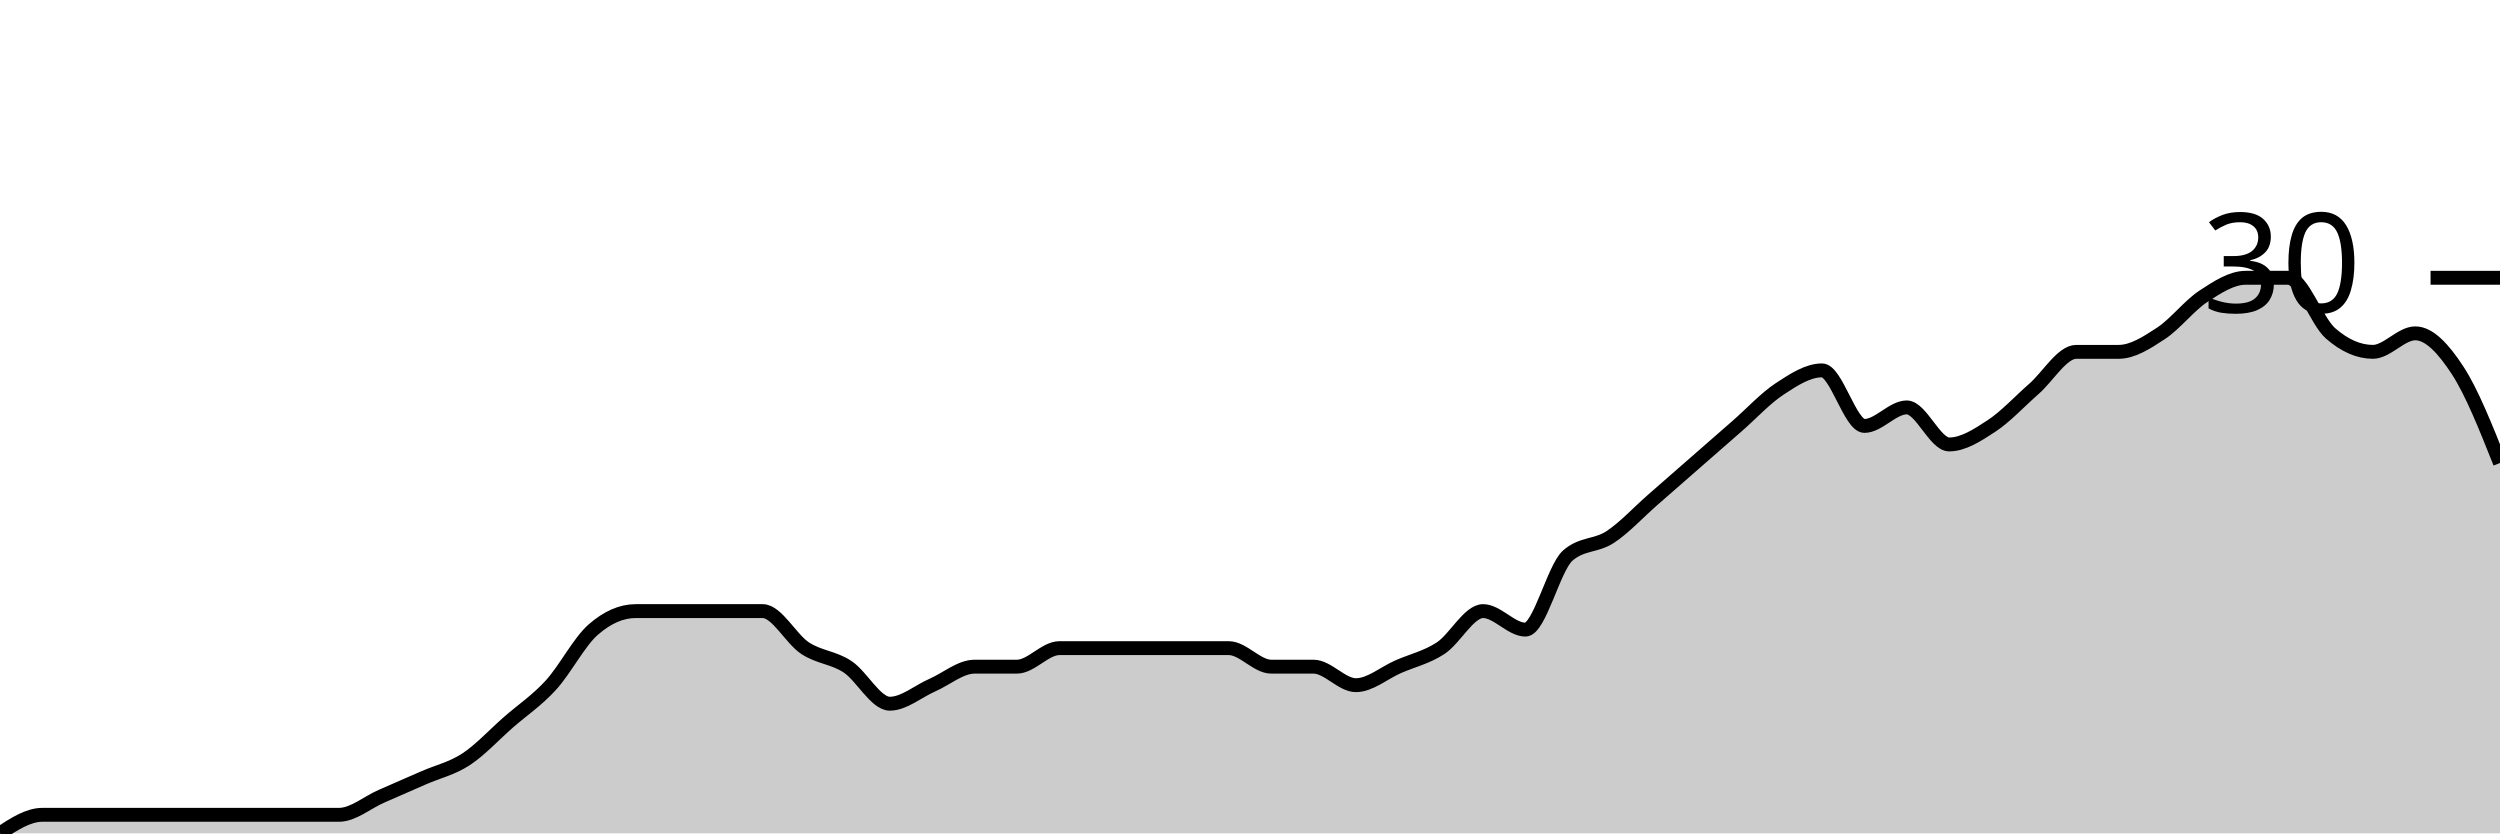
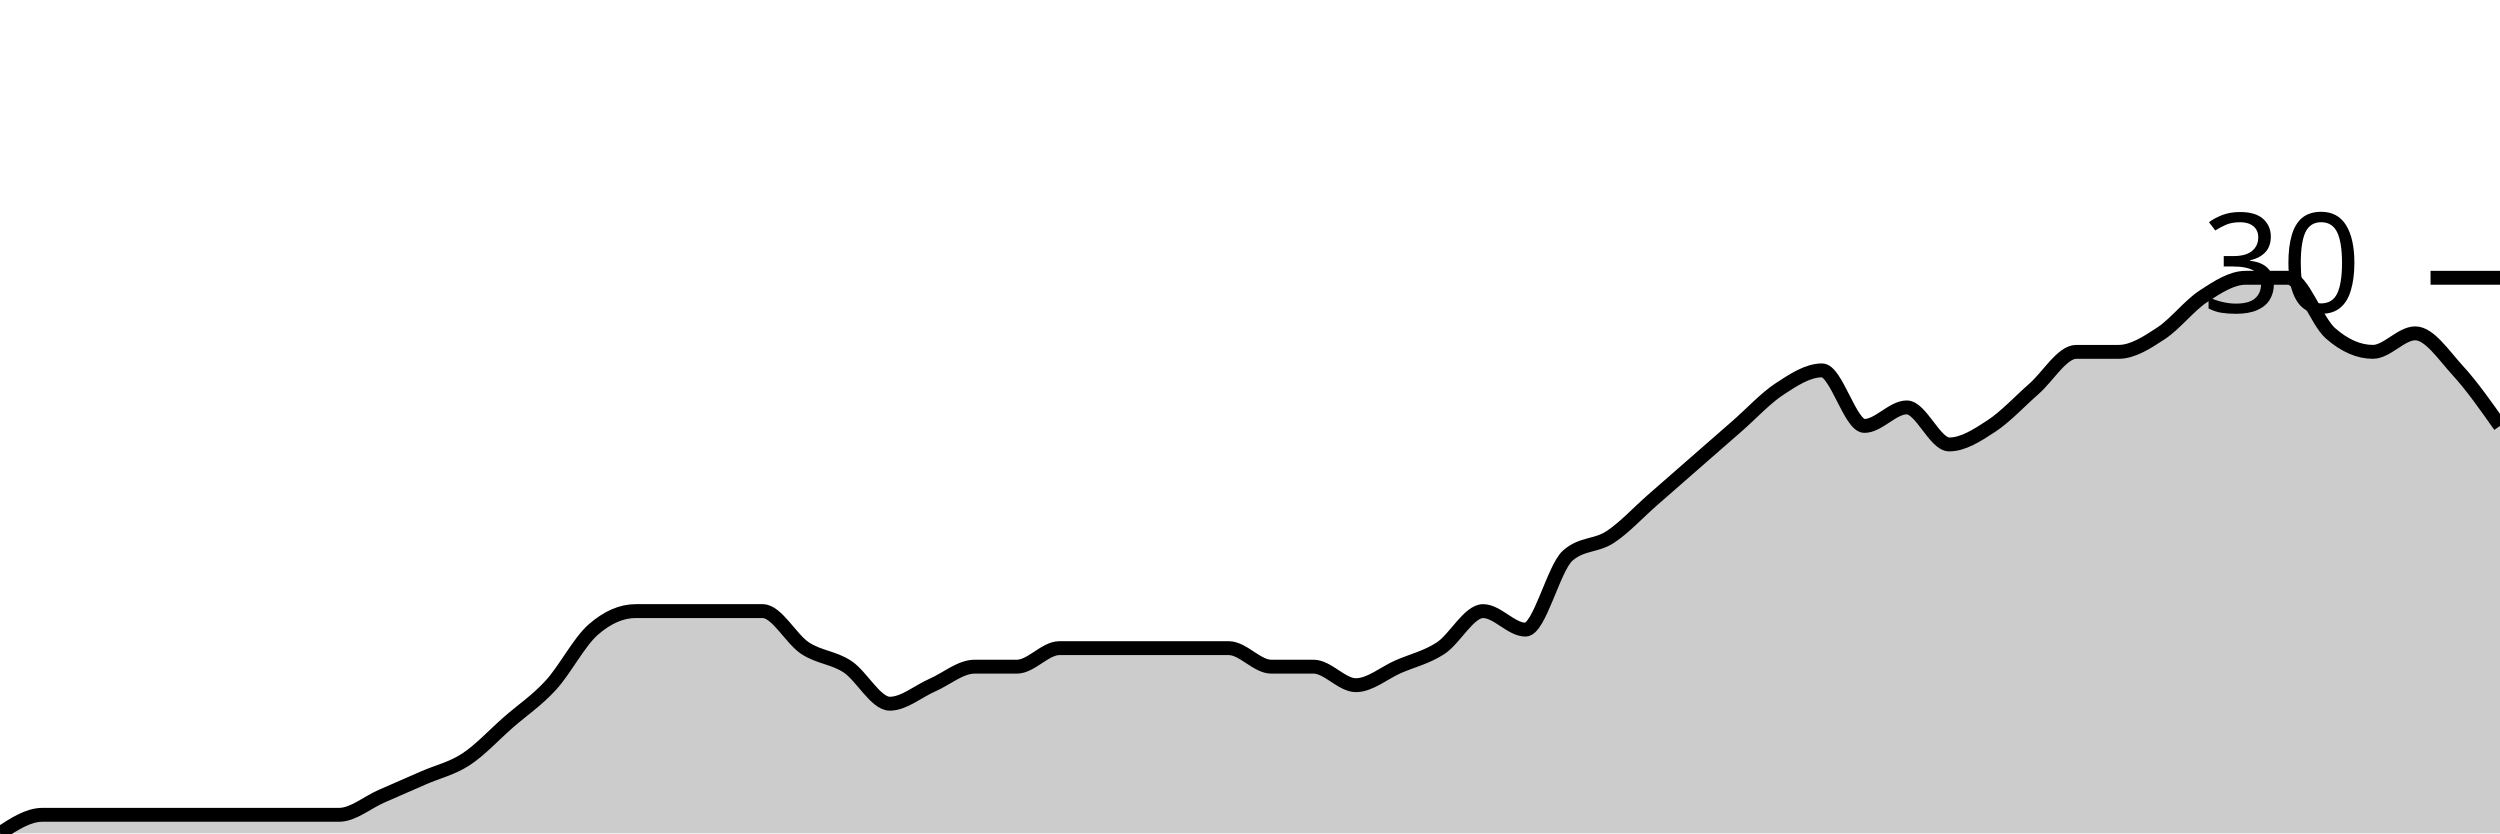
<svg xmlns="http://www.w3.org/2000/svg" viewBox="0 0 180 60">
  <g transform="translate(0,20)">
-     <path class="area" fill="rgba(0, 0, 0, 0.2)" d="M0,40C1.017,39.333,2.034,38.667,3.051,38.667C4.068,38.667,5.085,38.667,6.102,38.667C7.119,38.667,8.136,38.667,9.153,38.667C10.169,38.667,11.186,38.667,12.203,38.667C13.22,38.667,14.237,38.667,15.254,38.667C16.271,38.667,17.288,38.667,18.305,38.667C19.322,38.667,20.339,38.667,21.356,38.667C22.373,38.667,23.39,38.667,24.407,38.667C25.424,38.667,26.441,37.778,27.458,37.333C28.475,36.889,29.492,36.444,30.508,36C31.525,35.556,32.542,35.333,33.559,34.667C34.576,34,35.593,32.889,36.61,32C37.627,31.111,38.644,30.444,39.661,29.333C40.678,28.222,41.695,26.222,42.712,25.333C43.729,24.444,44.746,24,45.763,24C46.78,24,47.797,24,48.814,24C49.831,24,50.847,24,51.864,24C52.881,24,53.898,24,54.915,24C55.932,24,56.949,26,57.966,26.667C58.983,27.333,60,27.333,61.017,28C62.034,28.667,63.051,30.667,64.068,30.667C65.085,30.667,66.102,29.778,67.119,29.333C68.136,28.889,69.153,28,70.169,28C71.186,28,72.203,28,73.22,28C74.237,28,75.254,26.667,76.271,26.667C77.288,26.667,78.305,26.667,79.322,26.667C80.339,26.667,81.356,26.667,82.373,26.667C83.39,26.667,84.407,26.667,85.424,26.667C86.441,26.667,87.458,26.667,88.475,26.667C89.492,26.667,90.508,28,91.525,28C92.542,28,93.559,28,94.576,28C95.593,28,96.61,29.333,97.627,29.333C98.644,29.333,99.661,28.444,100.678,28C101.695,27.556,102.712,27.333,103.729,26.667C104.746,26,105.763,24,106.78,24C107.797,24,108.814,25.333,109.831,25.333C110.847,25.333,111.864,20.889,112.881,20C113.898,19.111,114.915,19.333,115.932,18.667C116.949,18,117.966,16.889,118.983,16C120,15.111,121.017,14.222,122.034,13.333C123.051,12.444,124.068,11.556,125.085,10.667C126.102,9.778,127.119,8.667,128.136,8C129.153,7.333,130.169,6.667,131.186,6.667C132.203,6.667,133.22,10.667,134.237,10.667C135.254,10.667,136.271,9.333,137.288,9.333C138.305,9.333,139.322,12,140.339,12C141.356,12,142.373,11.333,143.39,10.667C144.407,10,145.424,8.889,146.441,8C147.458,7.111,148.475,5.333,149.492,5.333C150.508,5.333,151.525,5.333,152.542,5.333C153.559,5.333,154.576,4.667,155.593,4C156.61,3.333,157.627,2,158.644,1.333C159.661,0.667,160.678,0,161.695,0C162.712,0,163.729,0,164.746,0C165.763,0,166.78,3.111,167.797,4C168.814,4.889,169.831,5.333,170.847,5.333C171.864,5.333,172.881,4,173.898,4C174.915,4,175.932,5.111,176.949,6.667C177.966,8.222,178.983,10.778,180,13.333L180,40C178.983,40,177.966,40,176.949,40C175.932,40,174.915,40,173.898,40C172.881,40,171.864,40,170.847,40C169.831,40,168.814,40,167.797,40C166.78,40,165.763,40,164.746,40C163.729,40,162.712,40,161.695,40C160.678,40,159.661,40,158.644,40C157.627,40,156.61,40,155.593,40C154.576,40,153.559,40,152.542,40C151.525,40,150.508,40,149.492,40C148.475,40,147.458,40,146.441,40C145.424,40,144.407,40,143.39,40C142.373,40,141.356,40,140.339,40C139.322,40,138.305,40,137.288,40C136.271,40,135.254,40,134.237,40C133.22,40,132.203,40,131.186,40C130.169,40,129.153,40,128.136,40C127.119,40,126.102,40,125.085,40C124.068,40,123.051,40,122.034,40C121.017,40,120,40,118.983,40C117.966,40,116.949,40,115.932,40C114.915,40,113.898,40,112.881,40C111.864,40,110.847,40,109.831,40C108.814,40,107.797,40,106.78,40C105.763,40,104.746,40,103.729,40C102.712,40,101.695,40,100.678,40C99.661,40,98.644,40,97.627,40C96.61,40,95.593,40,94.576,40C93.559,40,92.542,40,91.525,40C90.508,40,89.492,40,88.475,40C87.458,40,86.441,40,85.424,40C84.407,40,83.39,40,82.373,40C81.356,40,80.339,40,79.322,40C78.305,40,77.288,40,76.271,40C75.254,40,74.237,40,73.22,40C72.203,40,71.186,40,70.169,40C69.153,40,68.136,40,67.119,40C66.102,40,65.085,40,64.068,40C63.051,40,62.034,40,61.017,40C60,40,58.983,40,57.966,40C56.949,40,55.932,40,54.915,40C53.898,40,52.881,40,51.864,40C50.847,40,49.831,40,48.814,40C47.797,40,46.78,40,45.763,40C44.746,40,43.729,40,42.712,40C41.695,40,40.678,40,39.661,40C38.644,40,37.627,40,36.61,40C35.593,40,34.576,40,33.559,40C32.542,40,31.525,40,30.508,40C29.492,40,28.475,40,27.458,40C26.441,40,25.424,40,24.407,40C23.39,40,22.373,40,21.356,40C20.339,40,19.322,40,18.305,40C17.288,40,16.271,40,15.254,40C14.237,40,13.22,40,12.203,40C11.186,40,10.169,40,9.153,40C8.136,40,7.119,40,6.102,40C5.085,40,4.068,40,3.051,40C2.034,40,1.017,40,0,40Z" />
-     <path class="line" stroke="black" fill="none" d="M0,40C1.017,39.333,2.034,38.667,3.051,38.667C4.068,38.667,5.085,38.667,6.102,38.667C7.119,38.667,8.136,38.667,9.153,38.667C10.169,38.667,11.186,38.667,12.203,38.667C13.22,38.667,14.237,38.667,15.254,38.667C16.271,38.667,17.288,38.667,18.305,38.667C19.322,38.667,20.339,38.667,21.356,38.667C22.373,38.667,23.39,38.667,24.407,38.667C25.424,38.667,26.441,37.778,27.458,37.333C28.475,36.889,29.492,36.444,30.508,36C31.525,35.556,32.542,35.333,33.559,34.667C34.576,34,35.593,32.889,36.61,32C37.627,31.111,38.644,30.444,39.661,29.333C40.678,28.222,41.695,26.222,42.712,25.333C43.729,24.444,44.746,24,45.763,24C46.78,24,47.797,24,48.814,24C49.831,24,50.847,24,51.864,24C52.881,24,53.898,24,54.915,24C55.932,24,56.949,26,57.966,26.667C58.983,27.333,60,27.333,61.017,28C62.034,28.667,63.051,30.667,64.068,30.667C65.085,30.667,66.102,29.778,67.119,29.333C68.136,28.889,69.153,28,70.169,28C71.186,28,72.203,28,73.22,28C74.237,28,75.254,26.667,76.271,26.667C77.288,26.667,78.305,26.667,79.322,26.667C80.339,26.667,81.356,26.667,82.373,26.667C83.39,26.667,84.407,26.667,85.424,26.667C86.441,26.667,87.458,26.667,88.475,26.667C89.492,26.667,90.508,28,91.525,28C92.542,28,93.559,28,94.576,28C95.593,28,96.61,29.333,97.627,29.333C98.644,29.333,99.661,28.444,100.678,28C101.695,27.556,102.712,27.333,103.729,26.667C104.746,26,105.763,24,106.78,24C107.797,24,108.814,25.333,109.831,25.333C110.847,25.333,111.864,20.889,112.881,20C113.898,19.111,114.915,19.333,115.932,18.667C116.949,18,117.966,16.889,118.983,16C120,15.111,121.017,14.222,122.034,13.333C123.051,12.444,124.068,11.556,125.085,10.667C126.102,9.778,127.119,8.667,128.136,8C129.153,7.333,130.169,6.667,131.186,6.667C132.203,6.667,133.22,10.667,134.237,10.667C135.254,10.667,136.271,9.333,137.288,9.333C138.305,9.333,139.322,12,140.339,12C141.356,12,142.373,11.333,143.39,10.667C144.407,10,145.424,8.889,146.441,8C147.458,7.111,148.475,5.333,149.492,5.333C150.508,5.333,151.525,5.333,152.542,5.333C153.559,5.333,154.576,4.667,155.593,4C156.61,3.333,157.627,2,158.644,1.333C159.661,0.667,160.678,0,161.695,0C162.712,0,163.729,0,164.746,0C165.763,0,166.78,3.111,167.797,4C168.814,4.889,169.831,5.333,170.847,5.333C171.864,5.333,172.881,4,173.898,4C174.915,4,175.932,5.111,176.949,6.667C177.966,8.222,178.983,10.778,180,13.333" />
+     <path class="area" fill="rgba(0, 0, 0, 0.2)" d="M0,40C1.017,39.333,2.034,38.667,3.051,38.667C4.068,38.667,5.085,38.667,6.102,38.667C7.119,38.667,8.136,38.667,9.153,38.667C10.169,38.667,11.186,38.667,12.203,38.667C13.22,38.667,14.237,38.667,15.254,38.667C16.271,38.667,17.288,38.667,18.305,38.667C19.322,38.667,20.339,38.667,21.356,38.667C22.373,38.667,23.39,38.667,24.407,38.667C25.424,38.667,26.441,37.778,27.458,37.333C28.475,36.889,29.492,36.444,30.508,36C31.525,35.556,32.542,35.333,33.559,34.667C34.576,34,35.593,32.889,36.61,32C37.627,31.111,38.644,30.444,39.661,29.333C40.678,28.222,41.695,26.222,42.712,25.333C43.729,24.444,44.746,24,45.763,24C46.78,24,47.797,24,48.814,24C49.831,24,50.847,24,51.864,24C52.881,24,53.898,24,54.915,24C55.932,24,56.949,26,57.966,26.667C58.983,27.333,60,27.333,61.017,28C62.034,28.667,63.051,30.667,64.068,30.667C65.085,30.667,66.102,29.778,67.119,29.333C68.136,28.889,69.153,28,70.169,28C71.186,28,72.203,28,73.22,28C74.237,28,75.254,26.667,76.271,26.667C77.288,26.667,78.305,26.667,79.322,26.667C80.339,26.667,81.356,26.667,82.373,26.667C83.39,26.667,84.407,26.667,85.424,26.667C86.441,26.667,87.458,26.667,88.475,26.667C89.492,26.667,90.508,28,91.525,28C92.542,28,93.559,28,94.576,28C95.593,28,96.61,29.333,97.627,29.333C98.644,29.333,99.661,28.444,100.678,28C101.695,27.556,102.712,27.333,103.729,26.667C104.746,26,105.763,24,106.78,24C107.797,24,108.814,25.333,109.831,25.333C110.847,25.333,111.864,20.889,112.881,20C113.898,19.111,114.915,19.333,115.932,18.667C116.949,18,117.966,16.889,118.983,16C120,15.111,121.017,14.222,122.034,13.333C123.051,12.444,124.068,11.556,125.085,10.667C126.102,9.778,127.119,8.667,128.136,8C129.153,7.333,130.169,6.667,131.186,6.667C132.203,6.667,133.22,10.667,134.237,10.667C135.254,10.667,136.271,9.333,137.288,9.333C138.305,9.333,139.322,12,140.339,12C141.356,12,142.373,11.333,143.39,10.667C144.407,10,145.424,8.889,146.441,8C147.458,7.111,148.475,5.333,149.492,5.333C150.508,5.333,151.525,5.333,152.542,5.333C153.559,5.333,154.576,4.667,155.593,4C156.61,3.333,157.627,2,158.644,1.333C159.661,0.667,160.678,0,161.695,0C162.712,0,163.729,0,164.746,0C165.763,0,166.78,3.111,167.797,4C168.814,4.889,169.831,5.333,170.847,5.333C171.864,5.333,172.881,4,173.898,4C174.915,4,175.932,5.556,176.949,6.667C177.966,7.778,178.983,9.222,180,10.667L180,40C178.983,40,177.966,40,176.949,40C175.932,40,174.915,40,173.898,40C172.881,40,171.864,40,170.847,40C169.831,40,168.814,40,167.797,40C166.78,40,165.763,40,164.746,40C163.729,40,162.712,40,161.695,40C160.678,40,159.661,40,158.644,40C157.627,40,156.61,40,155.593,40C154.576,40,153.559,40,152.542,40C151.525,40,150.508,40,149.492,40C148.475,40,147.458,40,146.441,40C145.424,40,144.407,40,143.39,40C142.373,40,141.356,40,140.339,40C139.322,40,138.305,40,137.288,40C136.271,40,135.254,40,134.237,40C133.22,40,132.203,40,131.186,40C130.169,40,129.153,40,128.136,40C127.119,40,126.102,40,125.085,40C124.068,40,123.051,40,122.034,40C121.017,40,120,40,118.983,40C117.966,40,116.949,40,115.932,40C114.915,40,113.898,40,112.881,40C111.864,40,110.847,40,109.831,40C108.814,40,107.797,40,106.78,40C105.763,40,104.746,40,103.729,40C102.712,40,101.695,40,100.678,40C99.661,40,98.644,40,97.627,40C96.61,40,95.593,40,94.576,40C93.559,40,92.542,40,91.525,40C90.508,40,89.492,40,88.475,40C87.458,40,86.441,40,85.424,40C84.407,40,83.39,40,82.373,40C81.356,40,80.339,40,79.322,40C78.305,40,77.288,40,76.271,40C75.254,40,74.237,40,73.22,40C72.203,40,71.186,40,70.169,40C69.153,40,68.136,40,67.119,40C66.102,40,65.085,40,64.068,40C63.051,40,62.034,40,61.017,40C60,40,58.983,40,57.966,40C56.949,40,55.932,40,54.915,40C53.898,40,52.881,40,51.864,40C50.847,40,49.831,40,48.814,40C47.797,40,46.78,40,45.763,40C44.746,40,43.729,40,42.712,40C41.695,40,40.678,40,39.661,40C38.644,40,37.627,40,36.61,40C35.593,40,34.576,40,33.559,40C32.542,40,31.525,40,30.508,40C29.492,40,28.475,40,27.458,40C26.441,40,25.424,40,24.407,40C23.39,40,22.373,40,21.356,40C20.339,40,19.322,40,18.305,40C17.288,40,16.271,40,15.254,40C14.237,40,13.22,40,12.203,40C11.186,40,10.169,40,9.153,40C8.136,40,7.119,40,6.102,40C5.085,40,4.068,40,3.051,40C2.034,40,1.017,40,0,40Z" />
+     <path class="line" stroke="black" fill="none" d="M0,40C1.017,39.333,2.034,38.667,3.051,38.667C4.068,38.667,5.085,38.667,6.102,38.667C7.119,38.667,8.136,38.667,9.153,38.667C10.169,38.667,11.186,38.667,12.203,38.667C13.22,38.667,14.237,38.667,15.254,38.667C16.271,38.667,17.288,38.667,18.305,38.667C19.322,38.667,20.339,38.667,21.356,38.667C22.373,38.667,23.39,38.667,24.407,38.667C25.424,38.667,26.441,37.778,27.458,37.333C28.475,36.889,29.492,36.444,30.508,36C31.525,35.556,32.542,35.333,33.559,34.667C34.576,34,35.593,32.889,36.61,32C37.627,31.111,38.644,30.444,39.661,29.333C40.678,28.222,41.695,26.222,42.712,25.333C43.729,24.444,44.746,24,45.763,24C46.78,24,47.797,24,48.814,24C49.831,24,50.847,24,51.864,24C52.881,24,53.898,24,54.915,24C55.932,24,56.949,26,57.966,26.667C58.983,27.333,60,27.333,61.017,28C62.034,28.667,63.051,30.667,64.068,30.667C65.085,30.667,66.102,29.778,67.119,29.333C68.136,28.889,69.153,28,70.169,28C71.186,28,72.203,28,73.22,28C74.237,28,75.254,26.667,76.271,26.667C77.288,26.667,78.305,26.667,79.322,26.667C80.339,26.667,81.356,26.667,82.373,26.667C83.39,26.667,84.407,26.667,85.424,26.667C86.441,26.667,87.458,26.667,88.475,26.667C89.492,26.667,90.508,28,91.525,28C92.542,28,93.559,28,94.576,28C95.593,28,96.61,29.333,97.627,29.333C98.644,29.333,99.661,28.444,100.678,28C101.695,27.556,102.712,27.333,103.729,26.667C104.746,26,105.763,24,106.78,24C107.797,24,108.814,25.333,109.831,25.333C110.847,25.333,111.864,20.889,112.881,20C113.898,19.111,114.915,19.333,115.932,18.667C116.949,18,117.966,16.889,118.983,16C120,15.111,121.017,14.222,122.034,13.333C123.051,12.444,124.068,11.556,125.085,10.667C126.102,9.778,127.119,8.667,128.136,8C129.153,7.333,130.169,6.667,131.186,6.667C132.203,6.667,133.22,10.667,134.237,10.667C135.254,10.667,136.271,9.333,137.288,9.333C138.305,9.333,139.322,12,140.339,12C141.356,12,142.373,11.333,143.39,10.667C144.407,10,145.424,8.889,146.441,8C147.458,7.111,148.475,5.333,149.492,5.333C150.508,5.333,151.525,5.333,152.542,5.333C153.559,5.333,154.576,4.667,155.593,4C156.61,3.333,157.627,2,158.644,1.333C159.661,0.667,160.678,0,161.695,0C162.712,0,163.729,0,164.746,0C165.763,0,166.78,3.111,167.797,4C168.814,4.889,169.831,5.333,170.847,5.333C171.864,5.333,172.881,4,173.898,4C174.915,4,175.932,5.556,176.949,6.667C177.966,7.778,178.983,9.222,180,10.667" />
    <path class="axis-ceiling" stroke-width="1" stroke="black" fill="none" d="M175,0L180,0" />
    <text class="axis-ceiling-label" font-family="sans-serif" text-anchor="end" font-size="10px" x="170" y="2.5">30</text>
  </g>
</svg>
